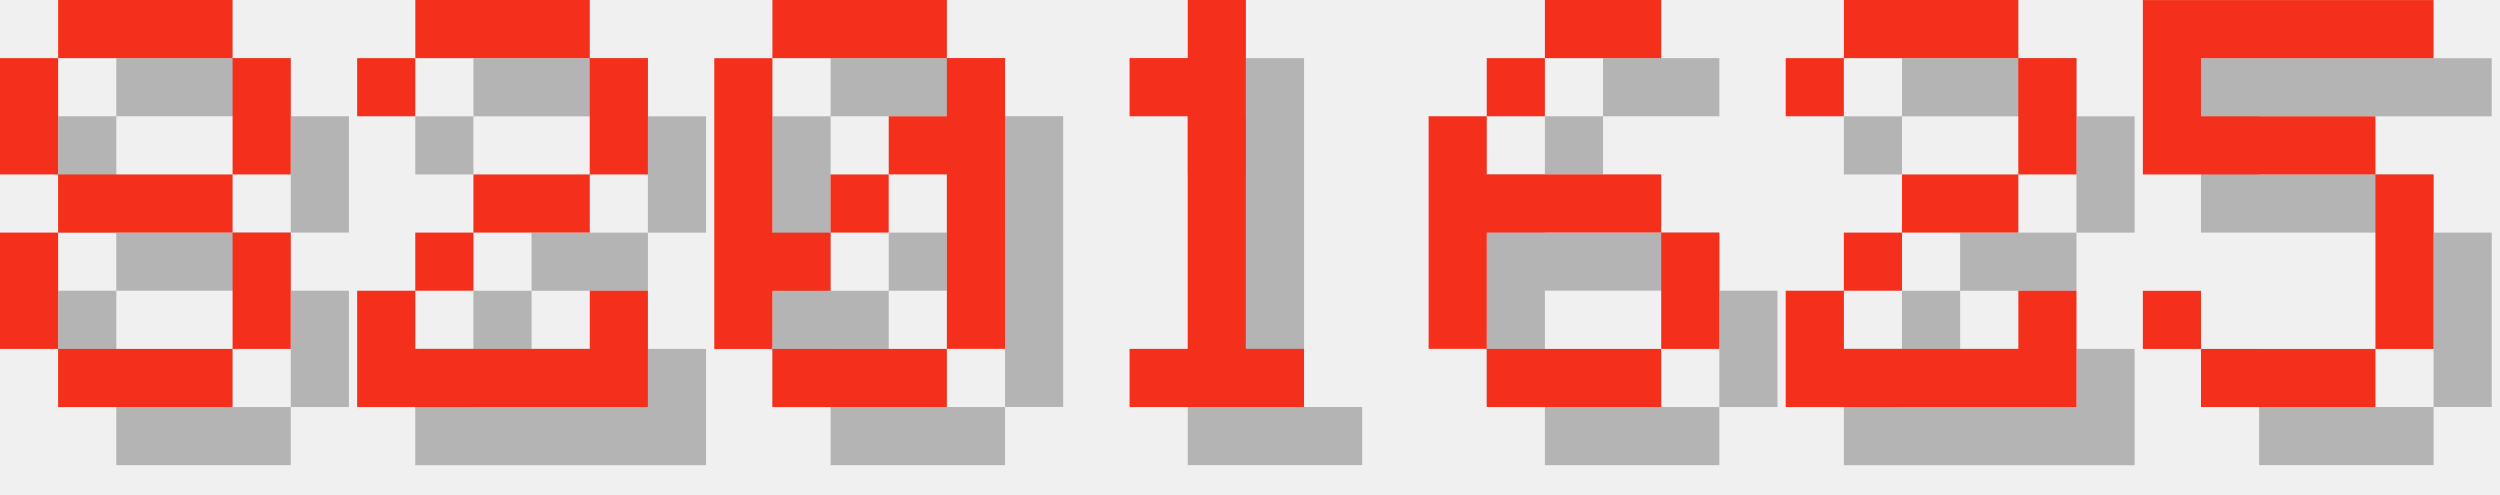
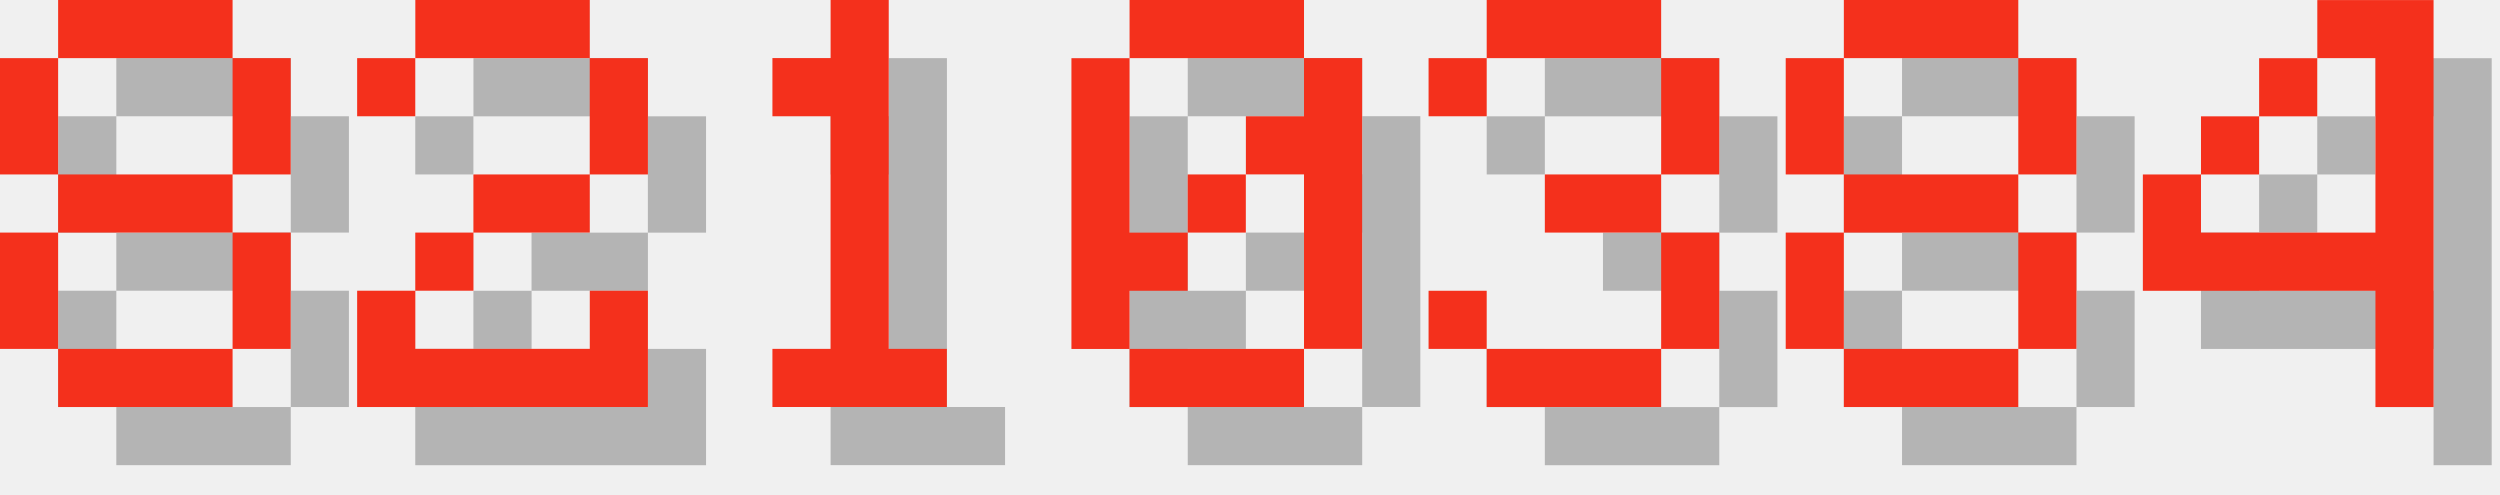
<svg xmlns="http://www.w3.org/2000/svg" version="1.1" width="182.0" height="36">
  <style>
        .text-foreground {
            fill: #F4301C;
        }
        .text-shadow {
            fill: #000000;
            fill-opacity: 0.25;
        }
    </style>
  <g class="digit" id="digit_8" transform="translate(0.0, 0), scale(4)">
    <path id="digit_8_shadow" class="text-shadow" d="m2.117 1.058v1.058h3.175v-1.058h-3.175zm3.175 1.058v2.117h1.058v-2.117h-1.058zm0 2.117h-3.175v1.058h3.175v-1.058zm0 1.058v2.117h1.058v-2.117h-1.058zm0 2.117h-3.175v1.058h3.175v-1.058zm-3.175 0v-2.117h-1.058v2.117h1.058zm0-3.175v-2.117h-1.058v2.117h1.058z" fill-opacity=".5" style="paint-order:stroke fill markers" />
    <path id="digit_8_fg" class="text-foreground" d="m1.058 0v1.058h3.175v-1.058h-3.175zm3.175 1.058v2.117h1.058v-2.117h-1.058zm0 2.117h-3.175v1.058h3.175v-1.058zm0 1.058v2.117h1.058v-2.117h-1.058zm0 2.117h-3.175v1.058h3.175v-1.058zm-3.175 0v-2.117h-1.058v2.117h1.058zm0-3.175v-2.117h-1.058v2.117h1.058z" fill="#fff" style="paint-order:stroke fill markers" />
  </g>
  <g class="digit" id="digit_2" transform="translate(26.0, 0), scale(4)">
    <path id="digit_2_shadow" class="text-shadow" d="m1.058 2.117v1.058h1.058v-1.058h3.175v2.117h-2.117v1.058h-1.058v1.058h-1.058v2.117h5.292v-2.117h-1.058v1.058h-3.175v-1.058h1.058v-1.058h2.117v-1.058h1.058v-2.117h-1.058v-1.058h-3.175v1.058h-1.058z" fill-opacity=".5" style="paint-order:stroke fill markers" />
    <path id="digit_2_fg" class="text-foreground" d="m0 1.058v1.058h1.058v-1.058h3.175v2.117h-2.117v1.058h-1.058v1.058h-1.058v2.117h5.292v-2.117h-1.058v1.058h-3.175v-1.058h1.058v-1.058h2.117v-1.058h1.058v-2.117h-1.058v-1.058h-3.175v1.058h-1.058z" fill="#fff" style="paint-order:stroke fill markers" />
  </g>
-   <g class="digit" id="digit_0" transform="translate(52.0, 0), scale(4)">
+   <g class="digit" id="digit_1" transform="translate(52.0, 0), scale(4)">
+     <path id="digit_1_shadow" class="text-shadow" d="m2.117 2.117v1.058h1.058v4.233h-1.058v1.058h3.175v-1.058h-1.058v-6.35h-1.058v1.058h-1.058z" fill-opacity=".5" style="paint-order:stroke fill markers" />
+     <path id="digit_1_fg" class="text-foreground" d="m1.058 1.058v1.058h1.058v4.233h-1.058v1.058h3.175v-1.058h-1.058v-6.35h-1.058v1.058h-1.058z" fill="#fff" style="paint-order:stroke fill markers" />
+   </g>
+   <g class="digit" id="digit_0" transform="translate(78.0, 0), scale(4)">
    <path id="digit_0_shadow" class="text-shadow" d="m2.117 1.058v1.058h3.175v-1.058h-3.175zm3.175 1.058v1.058h-1.058v1.058h1.058v3.175h1.058v-5.292h-1.058zm0 5.292h-3.175v1.058h3.175v-1.058zm-3.175 0v-1.058h1.058v-1.058h-1.058v-3.175h-1.058v5.292h1.058zm1.058-2.117h1.058v-1.058h-1.058v1.058z" fill-opacity=".5" style="paint-order:stroke fill markers" />
    <path id="digit_0_fg" class="text-foreground" d="m1.058 0v1.058h3.175v-1.058h-3.175zm3.175 1.058v1.058h-1.058v1.058h1.058v3.175h1.058v-5.292h-1.058zm0 5.292h-3.175v1.058h3.175v-1.058zm-3.175 0v-1.058h1.058v-1.058h-1.058v-3.175h-1.058v5.292h1.058zm1.058-2.117h1.058v-1.058h-1.058v1.058z" fill="#fff" style="paint-order:stroke fill markers" />
  </g>
-   <g class="digit" id="digit_1" transform="translate(78.0, 0), scale(4)">
-     <path id="digit_1_shadow" class="text-shadow" d="m2.117 2.117v1.058h1.058v4.233h-1.058v1.058h3.175v-1.058h-1.058v-6.35h-1.058v1.058h-1.058z" fill-opacity=".5" style="paint-order:stroke fill markers" />
-     <path id="digit_1_fg" class="text-foreground" d="m1.058 1.058v1.058h1.058v4.233h-1.058v1.058h3.175v-1.058h-1.058v-6.35h-1.058v1.058h-1.058z" fill="#fff" style="paint-order:stroke fill markers" />
+   <g class="digit" id="digit_3" transform="translate(104.0, 0), scale(4)">
+     <path id="digit_3_shadow" class="text-shadow" d="m1.058 2.117v1.058h1.058v-1.058h3.175v2.117h-2.117v1.058h2.117v2.117h-3.175v-1.058h-1.058v1.058h1.058v1.058h3.175v-1.058h1.058v-2.117h-1.058v-1.058h1.058v-2.117h-1.058v-1.058h-3.175v1.058h-1.058z" fill-opacity=".5" style="paint-order:stroke fill markers" />
+     <path id="digit_3_fg" class="text-foreground" d="m0 1.058v1.058h1.058v-1.058h3.175v2.117h-2.117v1.058h2.117v2.117h-3.175v-1.058h-1.058v1.058h1.058v1.058h3.175v-1.058h1.058v-2.117h-1.058v-1.058h1.058v-2.117h-1.058v-1.058h-3.175v1.058h-1.058z" fill="#fff" style="paint-order:stroke fill markers" />
  </g>
-   <g class="digit" id="digit_6" transform="translate(104.0, 0), scale(4)">
-     <path id="digit_6_shadow" class="text-shadow" d="m3.175 1.058v1.058h2.117v-1.058h-2.117zm0 1.058h-1.058v1.058h1.058v-1.058zm-1.058 1.058h-1.058v4.233h1.058v-2.117h3.175v-1.058h-3.175v-1.058zm3.175 2.117v2.117h1.058v-2.117h-1.058zm0 2.117h-3.175v1.058h3.175v-1.058z" fill-opacity=".5" style="paint-order:stroke fill markers" />
-     <path id="digit_6_fg" class="text-foreground" d="m2.117 0v1.058h2.117v-1.058h-2.117zm0 1.058h-1.058v1.058h1.058v-1.058zm-1.058 1.058h-1.058v4.233h1.058v-2.117h3.175v-1.058h-3.175v-1.058zm3.175 2.117v2.117h1.058v-2.117h-1.058zm0 2.117h-3.175v1.058h3.175v-1.058z" fill="#fff" style="paint-order:stroke fill markers" />
+   <g class="digit" id="digit_8" transform="translate(130.0, 0), scale(4)">
+     <path id="digit_8_shadow" class="text-shadow" d="m2.117 1.058v1.058h3.175v-1.058h-3.175zm3.175 1.058v2.117h1.058v-2.117h-1.058zm0 2.117h-3.175v1.058h3.175v-1.058zm0 1.058v2.117h1.058v-2.117h-1.058zm0 2.117h-3.175v1.058h3.175v-1.058zm-3.175 0v-2.117h-1.058v2.117h1.058zm0-3.175v-2.117h-1.058v2.117h1.058z" fill-opacity=".5" style="paint-order:stroke fill markers" />
+     <path id="digit_8_fg" class="text-foreground" d="m1.058 0v1.058h3.175v-1.058h-3.175zm3.175 1.058v2.117h1.058v-2.117h-1.058zm0 2.117h-3.175v1.058h3.175v-1.058zm0 1.058v2.117h1.058v-2.117h-1.058zm0 2.117h-3.175v1.058h3.175v-1.058zm-3.175 0v-2.117h-1.058v2.117h1.058zm0-3.175v-2.117h-1.058v2.117h1.058z" fill="#fff" style="paint-order:stroke fill markers" />
  </g>
-   <g class="digit" id="digit_2" transform="translate(130.0, 0), scale(4)">
-     <path id="digit_2_shadow" class="text-shadow" d="m1.058 2.117v1.058h1.058v-1.058h3.175v2.117h-2.117v1.058h-1.058v1.058h-1.058v2.117h5.292v-2.117h-1.058v1.058h-3.175v-1.058h1.058v-1.058h2.117v-1.058h1.058v-2.117h-1.058v-1.058h-3.175v1.058h-1.058z" fill-opacity=".5" style="paint-order:stroke fill markers" />
-     <path id="digit_2_fg" class="text-foreground" d="m0 1.058v1.058h1.058v-1.058h3.175v2.117h-2.117v1.058h-1.058v1.058h-1.058v2.117h5.292v-2.117h-1.058v1.058h-3.175v-1.058h1.058v-1.058h2.117v-1.058h1.058v-2.117h-1.058v-1.058h-3.175v1.058h-1.058z" fill="#fff" style="paint-order:stroke fill markers" />
-   </g>
-   <g class="digit" id="digit_5" transform="translate(156.0, 0), scale(4)">
-     <path id="digit_5_shadow" class="text-shadow" d="m1.058 1.058v3.175h4.233v3.175h-3.175v-1.058h-1.058v1.058h1.058v1.058h3.175v-1.058h1.058v-3.175h-1.058v-1.058h-3.175v-1.058h4.233v-1.058h-5.292z" fill-opacity=".5" style="paint-order:stroke fill markers" />
-     <path id="digit_5_fg" class="text-foreground" d="m0 0v3.175h4.233v3.175h-3.175v-1.058h-1.058v1.058h1.058v1.058h3.175v-1.058h1.058v-3.175h-1.058v-1.058h-3.175v-1.058h4.233v-1.058h-5.292z" fill="#fff" style="paint-order:stroke fill markers" />
+   <g class="digit" id="digit_4" transform="translate(156.0, 0), scale(4)">
+     <path id="digit_4_shadow" class="text-shadow" d="m4.233 1.058v1.058h1.058v3.175h-3.175v-1.058h-1.058v2.117h4.233v2.117h1.058v-7.408h-2.117zm-2.117 3.175h1.058v-1.058h-1.058v1.058zm1.058-1.058h1.058v-1.058h-1.058v1.058z" fill-opacity=".5" style="paint-order:stroke fill markers" />
+     <path id="digit_4_fg" class="text-foreground" d="m3.175 0v1.058h1.058v3.175h-3.175v-1.058h-1.058v2.117h4.233v2.117h1.058v-7.408h-2.117zm-2.117 3.175h1.058v-1.058h-1.058v1.058zm1.058-1.058h1.058v-1.058h-1.058v1.058z" fill="#fff" style="paint-order:stroke fill markers" />
  </g>
</svg>
